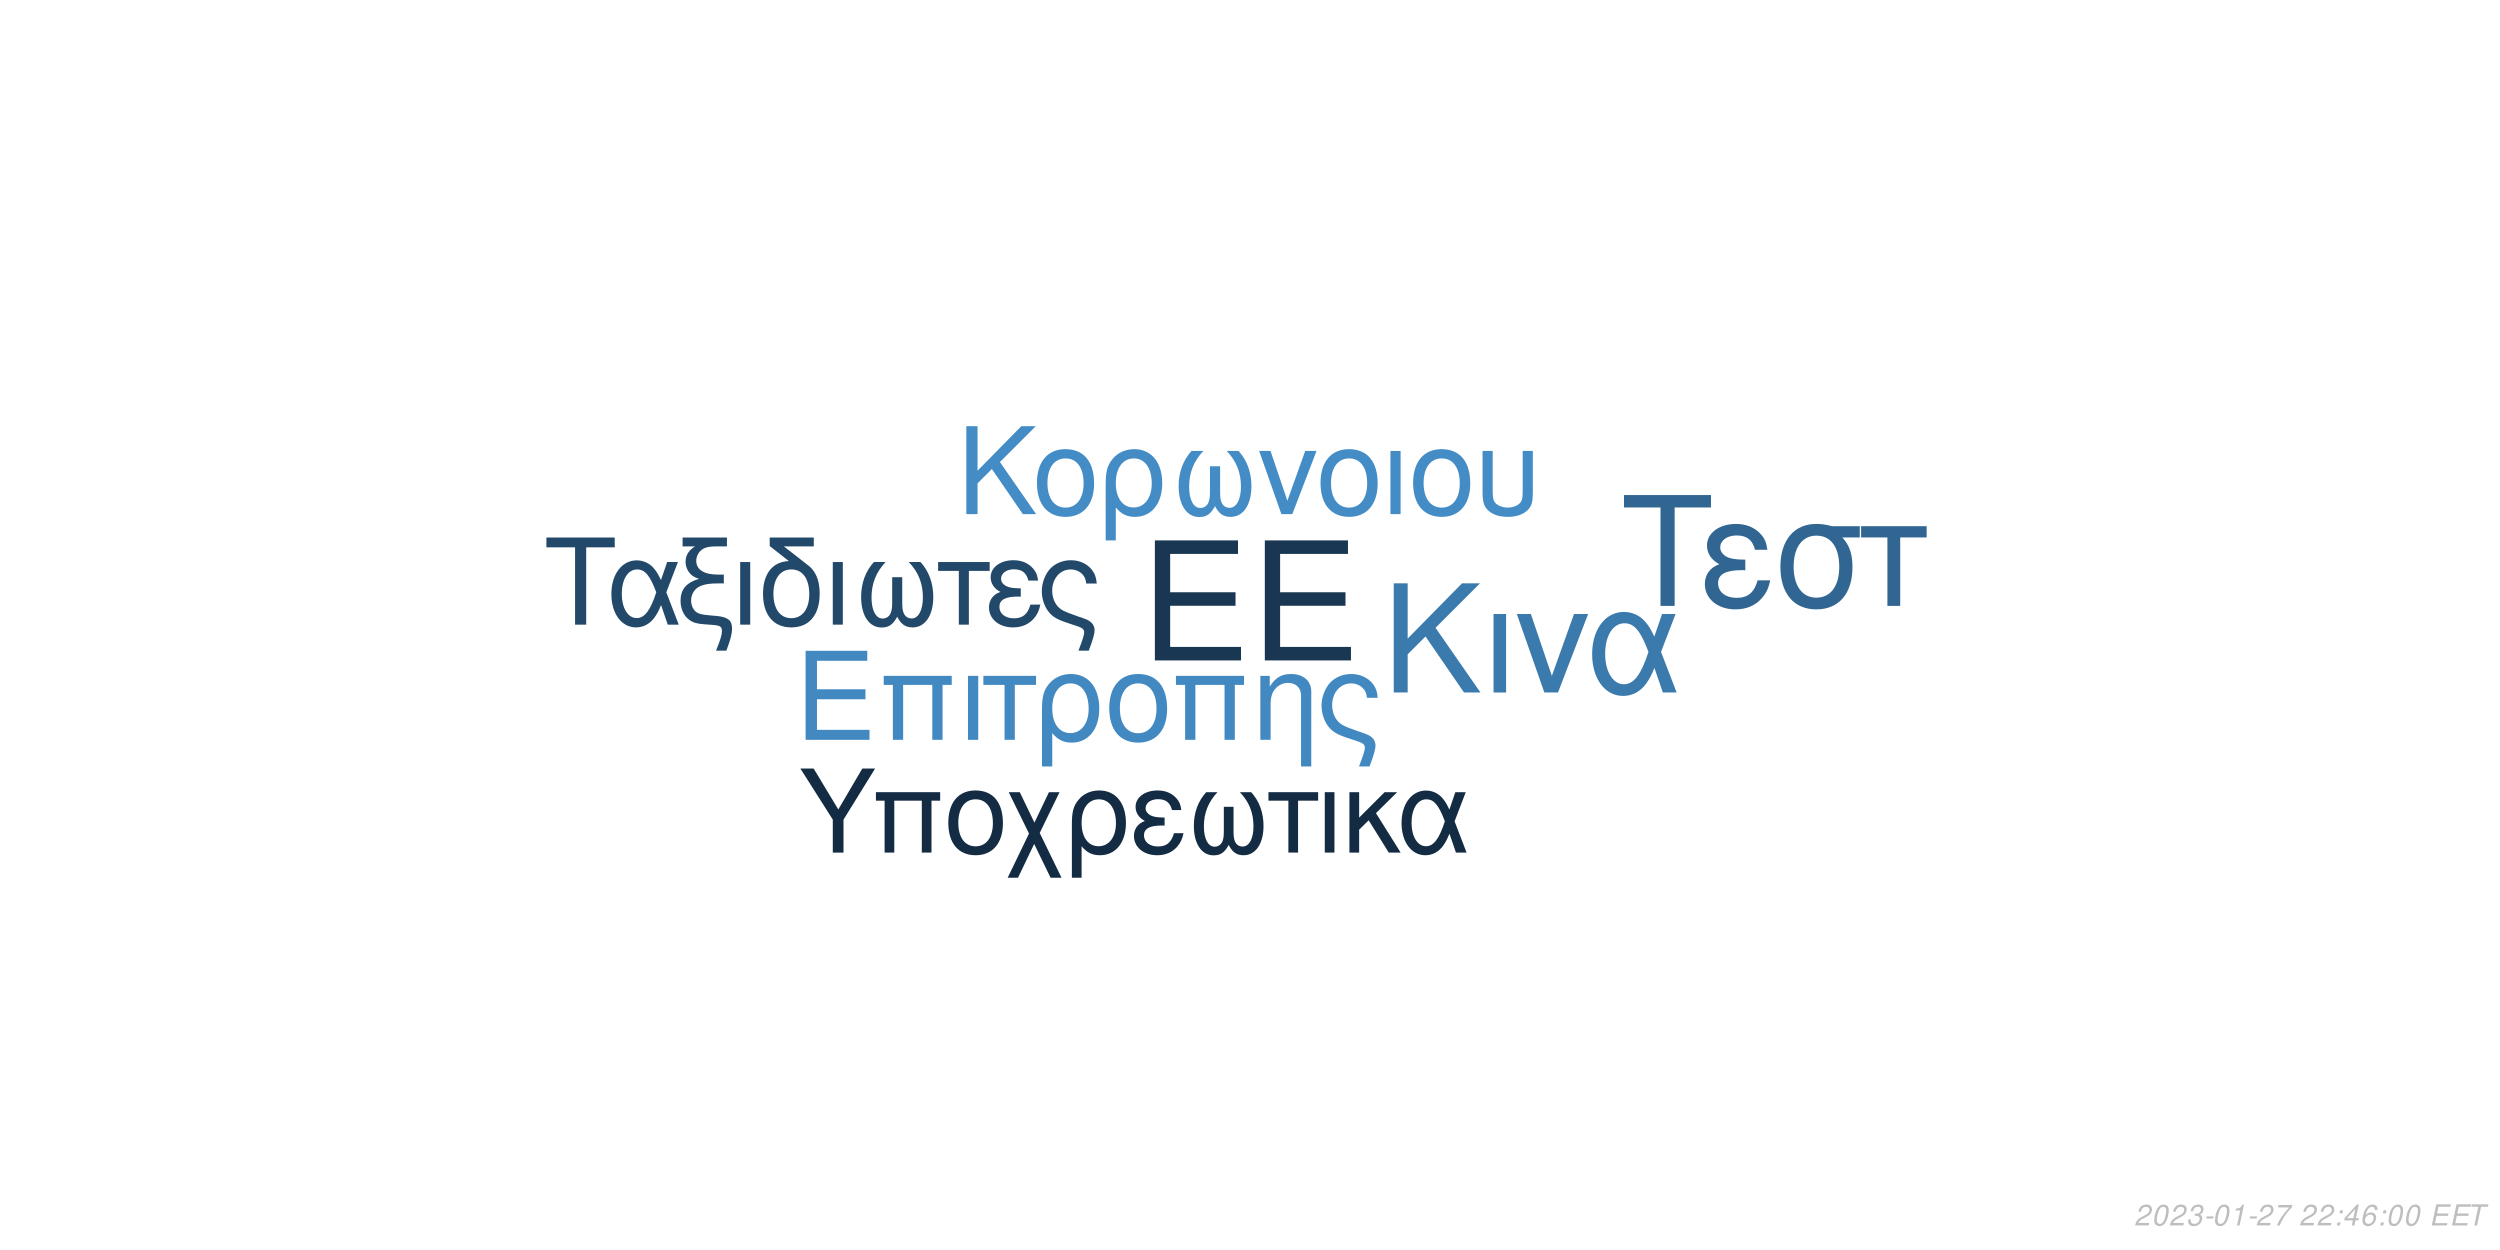
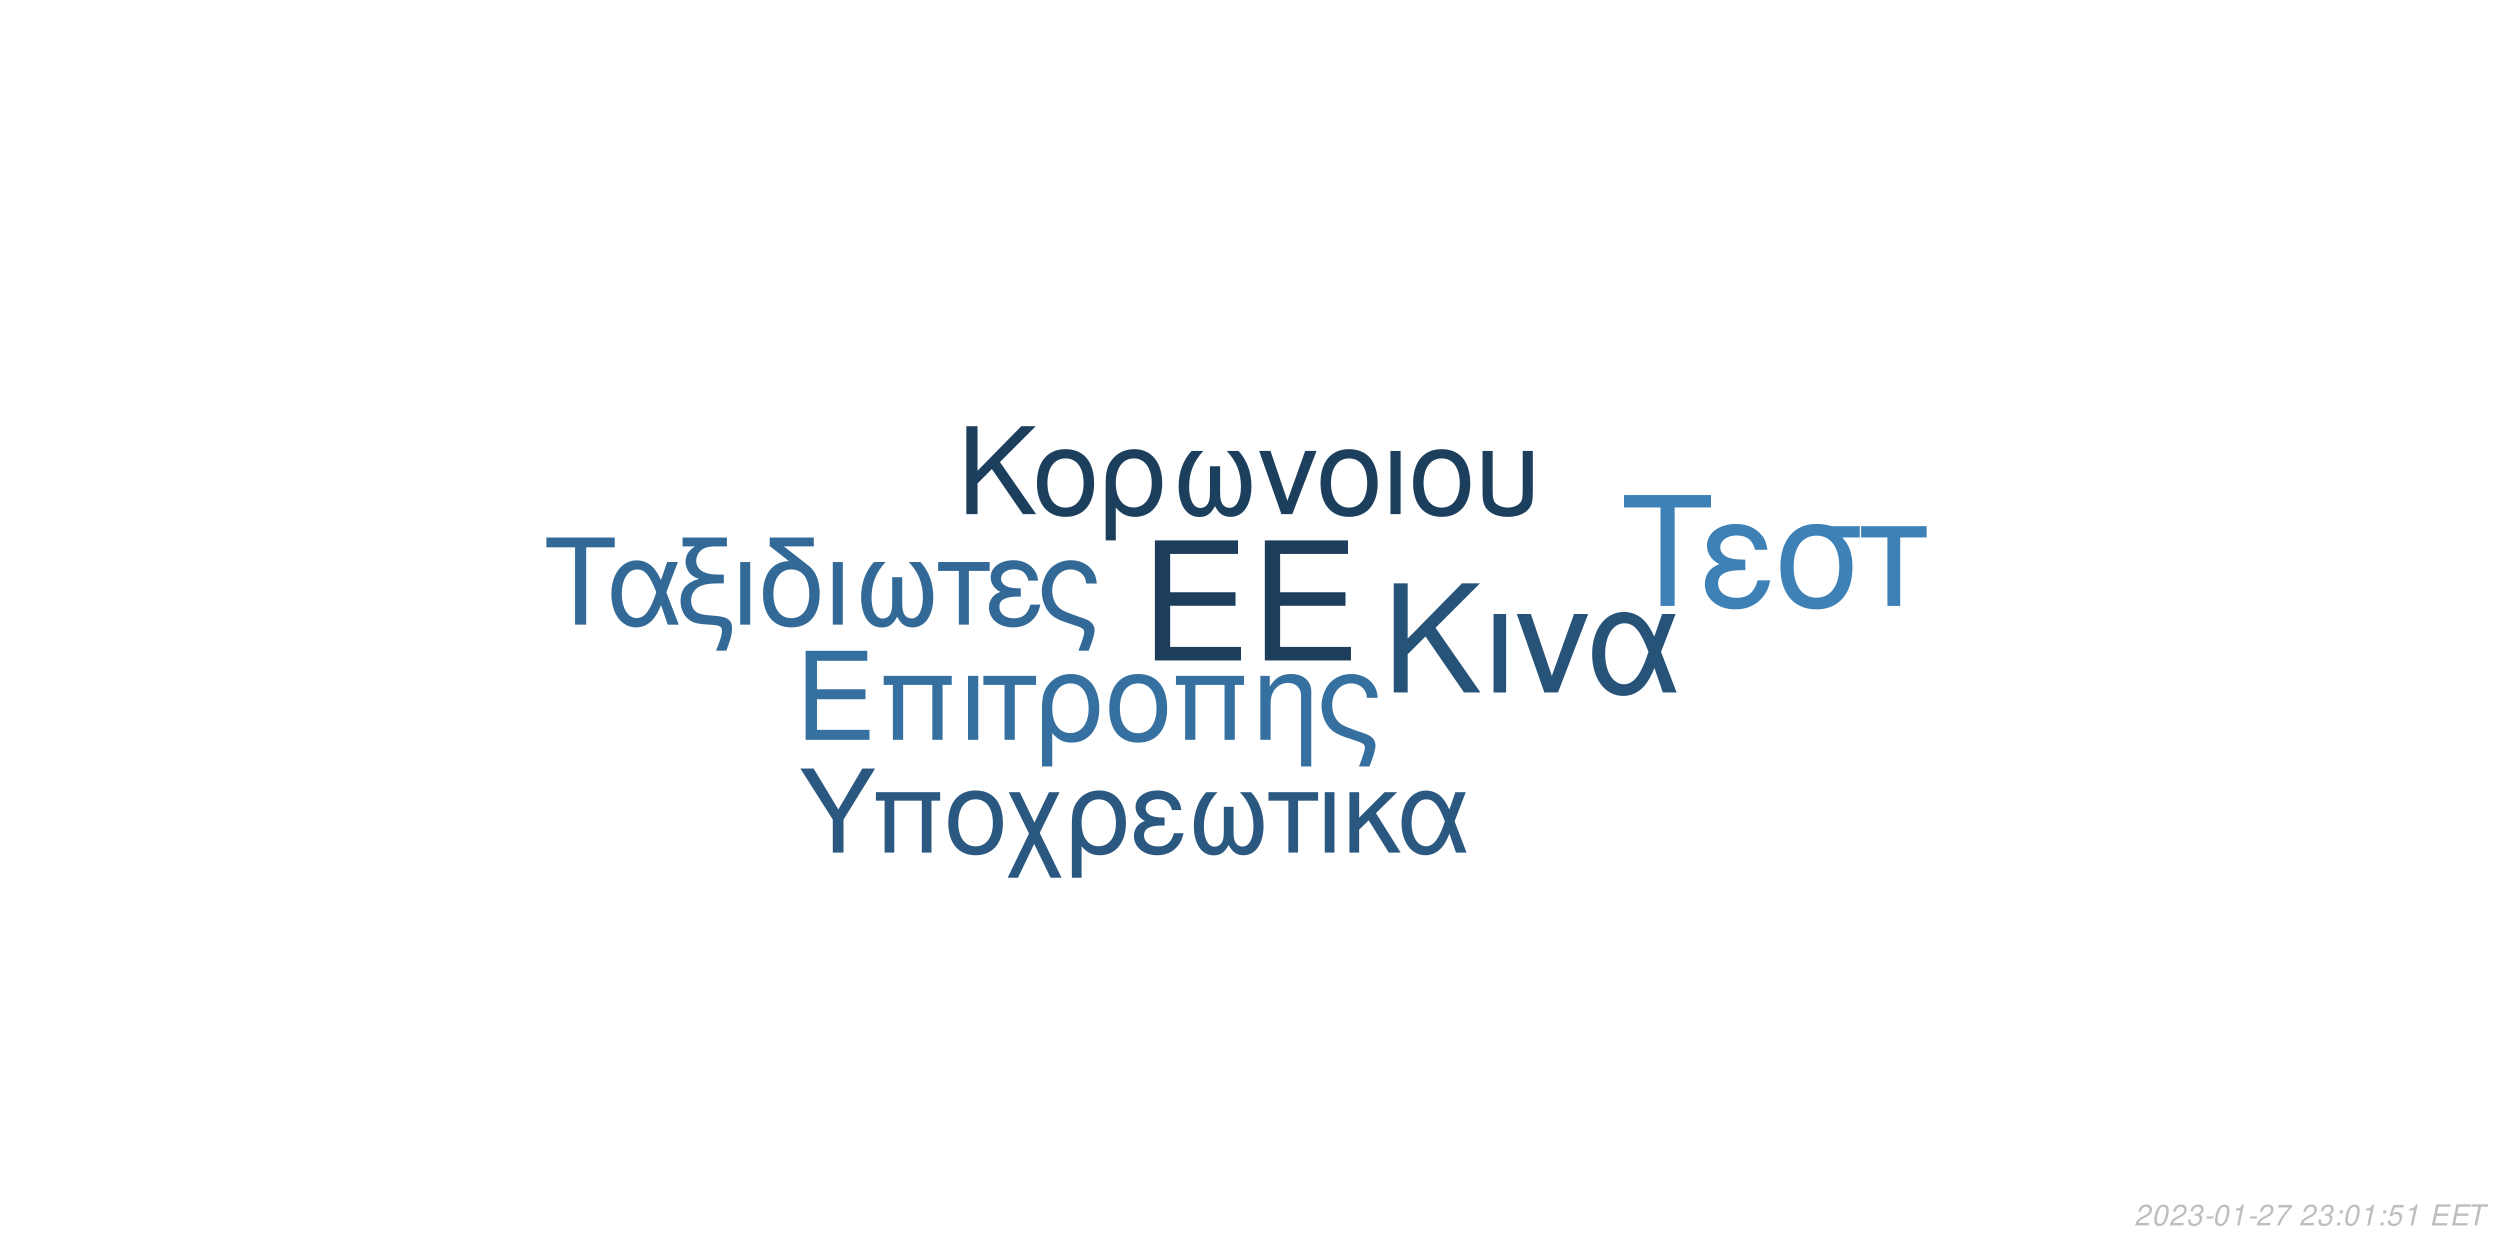
<svg xmlns="http://www.w3.org/2000/svg" xmlns:xlink="http://www.w3.org/1999/xlink" width="864pt" height="432pt" viewBox="0 0 864 432" version="1.1">
  <defs>
    <g>
      <symbol overflow="visible" id="glyph0-0">
        <path style="stroke:none;" d="" />
      </symbol>
      <symbol overflow="visible" id="glyph0-1">
        <path style="stroke:none;" d="M 10.406 -18.891 L 33 -18.891 L 33 -23.562 L 10.406 -23.562 L 10.406 -36.812 L 33.859 -36.812 L 33.859 -41.484 L 5.125 -41.484 L 5.125 0 L 34.891 0 L 34.891 -4.672 L 10.406 -4.672 Z M 10.406 -18.891 " />
      </symbol>
      <symbol overflow="visible" id="glyph1-0">
        <path style="stroke:none;" d="" />
      </symbol>
      <symbol overflow="visible" id="glyph1-1">
        <path style="stroke:none;" d="M 7.719 -14.016 L 24.484 -14.016 L 24.484 -17.469 L 7.719 -17.469 L 7.719 -27.312 L 25.109 -27.312 L 25.109 -30.766 L 3.797 -30.766 L 3.797 0 L 25.875 0 L 25.875 -3.453 L 7.719 -3.453 Z M 7.719 -14.016 " />
      </symbol>
      <symbol overflow="visible" id="glyph1-2">
        <path style="stroke:none;" d="M 26.297 -22.109 L 2.781 -22.109 L 2.781 -18.984 L 5.953 -18.984 L 5.953 0 L 9.5 0 L 9.5 -18.984 L 19.578 -18.984 L 19.578 0 L 23.125 0 L 23.125 -18.984 L 26.297 -18.984 Z M 26.297 -22.109 " />
      </symbol>
      <symbol overflow="visible" id="glyph1-3">
        <path style="stroke:none;" d="M 2.906 0 L 6.453 0 L 6.453 -22.109 L 2.906 -22.109 Z M 2.906 0 " />
      </symbol>
      <symbol overflow="visible" id="glyph1-4">
        <path style="stroke:none;" d="M 6.547 0 L 10.094 0 L 10.094 -18.984 L 17.438 -18.984 L 17.438 -22.109 L -0.766 -22.109 L -0.766 -18.984 L 6.547 -18.984 Z M 6.547 0 " />
      </symbol>
      <symbol overflow="visible" id="glyph1-5">
        <path style="stroke:none;" d="M 2.484 9.203 L 6.031 9.203 L 6.031 -2.328 C 7.891 -0.047 9.922 0.969 12.75 0.969 C 18.531 0.969 22.281 -3.672 22.281 -10.797 C 22.281 -18.141 18.484 -22.75 12.484 -22.75 C 9.375 -22.75 6.625 -21.484 4.812 -19.203 C 3.031 -17.016 2.484 -14.891 2.484 -10.25 Z M 12.359 -19.5 C 16.203 -19.5 18.609 -16.125 18.609 -10.719 C 18.609 -5.656 16.078 -2.328 12.281 -2.328 C 8.438 -2.328 6.031 -5.609 6.031 -10.891 C 6.031 -16.156 8.484 -19.5 12.359 -19.5 Z M 12.359 -19.5 " />
      </symbol>
      <symbol overflow="visible" id="glyph1-6">
        <path style="stroke:none;" d="M 11.688 -22.75 C 5.438 -22.75 1.734 -18.312 1.734 -10.891 C 1.734 -3.422 5.438 0.969 11.734 0.969 C 17.984 0.969 21.734 -3.453 21.734 -10.719 C 21.734 -18.406 18.109 -22.75 11.688 -22.75 Z M 11.734 -19.5 C 15.703 -19.5 18.062 -16.25 18.062 -10.766 C 18.062 -5.531 15.609 -2.281 11.734 -2.281 C 7.812 -2.281 5.406 -5.531 5.406 -10.891 C 5.406 -16.25 7.812 -19.5 11.734 -19.5 Z M 11.734 -19.5 " />
      </symbol>
      <symbol overflow="visible" id="glyph1-7">
        <path style="stroke:none;" d="M 2.953 -22.109 L 2.953 0 L 6.5 0 L 6.5 -12.203 C 6.5 -14.859 7.047 -16.5 8.312 -17.859 C 9.453 -19.031 10.938 -19.672 12.484 -19.672 C 15.234 -19.672 17.016 -17.984 17.016 -15.312 L 17.016 9.203 L 20.547 9.203 L 20.547 -16.719 C 20.547 -20.391 17.812 -22.75 13.547 -22.75 C 10.25 -22.75 8.141 -21.484 6.203 -18.406 L 6.203 -22.109 Z M 2.953 -22.109 " />
      </symbol>
      <symbol overflow="visible" id="glyph1-8">
        <path style="stroke:none;" d="M 17.688 9.203 C 19.203 5.188 19.75 3.203 19.75 1.938 C 19.75 0.922 19.328 -0.047 18.656 -0.672 C 17.641 -1.609 17.469 -1.688 13.891 -2.906 L 11.984 -3.594 C 9.156 -4.594 8.062 -5.156 7.125 -6.031 C 5.656 -7.391 4.766 -9.672 4.766 -11.984 C 4.766 -16.297 7.547 -19.5 11.312 -19.5 C 13.125 -19.5 14.812 -18.703 15.781 -17.391 C 16.375 -16.625 16.625 -15.906 16.797 -14.516 L 20.516 -14.516 C 20.297 -16.844 19.828 -18.062 18.703 -19.5 C 17.016 -21.562 14.344 -22.75 11.359 -22.75 C 8.562 -22.75 6 -21.688 4.172 -19.875 C 2.328 -17.938 1.094 -14.766 1.094 -11.812 C 1.094 -8.953 2.188 -5.906 3.922 -4.047 C 5.156 -2.703 6.672 -1.812 9.25 -0.922 L 14.016 0.672 C 15.484 1.188 16.078 1.766 16.078 2.703 C 16.078 3.594 15.578 5.188 14.047 9.203 Z M 17.688 9.203 " />
      </symbol>
      <symbol overflow="visible" id="glyph2-0">
        <path style="stroke:none;" d="" />
      </symbol>
      <symbol overflow="visible" id="glyph2-1">
        <path style="stroke:none;" d="M 8.906 -13.203 L 15.062 -19.359 L 28.375 0 L 34.062 0 L 18.531 -22.359 L 33.906 -37.734 L 27.688 -37.734 L 8.906 -18.641 L 8.906 -37.734 L 4.094 -37.734 L 4.094 0 L 8.906 0 Z M 8.906 -13.203 " />
      </symbol>
      <symbol overflow="visible" id="glyph2-2">
        <path style="stroke:none;" d="M 3.578 0 L 7.922 0 L 7.922 -27.125 L 3.578 -27.125 Z M 3.578 0 " />
      </symbol>
      <symbol overflow="visible" id="glyph2-3">
        <path style="stroke:none;" d="M 14.859 0 L 25.266 -27.125 L 20.391 -27.125 L 12.734 -5.75 L 5.484 -27.125 L 0.625 -27.125 L 10.141 0 Z M 14.859 0 " />
      </symbol>
      <symbol overflow="visible" id="glyph2-4">
        <path style="stroke:none;" d="M 30.484 -27.125 L 25.828 -27.125 L 23.141 -19.312 C 21.953 -21.844 21.281 -22.984 20.078 -24.375 C 18.219 -26.609 15.484 -27.844 12.625 -27.844 C 6.219 -27.844 1.656 -21.797 1.656 -13.297 C 1.656 -4.766 6.062 1.188 12.375 1.188 C 15.531 1.188 18.422 -0.359 20.391 -3.156 C 21.484 -4.703 22.109 -5.906 23.188 -8.484 L 26.094 0 L 30.859 0 L 25.469 -14.031 Z M 21.125 -14.031 C 18.578 -6.156 16.047 -2.844 12.625 -2.844 C 8.859 -2.844 6.156 -7.203 6.156 -13.297 C 6.156 -19.672 8.859 -23.922 12.844 -23.922 C 16.203 -23.922 18.375 -21.328 21.125 -14.031 Z M 21.125 -14.031 " />
      </symbol>
      <symbol overflow="visible" id="glyph3-0">
        <path style="stroke:none;" d="" />
      </symbol>
      <symbol overflow="visible" id="glyph3-1">
        <path style="stroke:none;" d="M 7.172 -10.625 L 12.125 -15.578 L 22.828 0 L 27.406 0 L 14.906 -18 L 27.281 -30.375 L 22.281 -30.375 L 7.172 -15 L 7.172 -30.375 L 3.297 -30.375 L 3.297 0 L 7.172 0 Z M 7.172 -10.625 " />
      </symbol>
      <symbol overflow="visible" id="glyph3-2">
        <path style="stroke:none;" d="M 11.531 -22.453 C 5.375 -22.453 1.703 -18.078 1.703 -10.75 C 1.703 -3.375 5.375 0.953 11.578 0.953 C 17.75 0.953 21.453 -3.422 21.453 -10.578 C 21.453 -18.156 17.875 -22.453 11.531 -22.453 Z M 11.578 -19.25 C 15.5 -19.25 17.828 -16.031 17.828 -10.625 C 17.828 -5.453 15.406 -2.25 11.578 -2.25 C 7.703 -2.25 5.328 -5.453 5.328 -10.75 C 5.328 -16.031 7.703 -19.25 11.578 -19.25 Z M 11.578 -19.25 " />
      </symbol>
      <symbol overflow="visible" id="glyph3-3">
        <path style="stroke:none;" d="M 2.453 9.078 L 5.953 9.078 L 5.953 -2.297 C 7.797 -0.047 9.797 0.953 12.578 0.953 C 18.281 0.953 22 -3.625 22 -10.656 C 22 -17.906 18.25 -22.453 12.328 -22.453 C 9.25 -22.453 6.547 -21.203 4.75 -18.953 C 3 -16.781 2.453 -14.703 2.453 -10.125 Z M 12.203 -19.25 C 16 -19.25 18.375 -15.906 18.375 -10.578 C 18.375 -5.578 15.875 -2.297 12.125 -2.297 C 8.328 -2.297 5.953 -5.547 5.953 -10.75 C 5.953 -15.953 8.375 -19.25 12.203 -19.25 Z M 12.203 -19.25 " />
      </symbol>
      <symbol overflow="visible" id="glyph3-4">
        <path style="stroke:none;" d="M 14.5 -16.531 L 14.5 -8.203 C 14.5 -6.047 14.406 -5.25 14.078 -4.297 C 13.625 -2.922 12.5 -2.125 11.156 -2.125 C 8.797 -2.125 7.297 -4.953 7.297 -9.453 C 7.297 -14.328 8.875 -18.281 12.203 -21.828 L 8.125 -21.828 C 5.203 -18.625 3.672 -14.453 3.672 -9.672 C 3.672 -3.172 6.453 1 10.781 1 C 13.281 1 14.703 0.047 16.25 -2.75 C 17.578 -0.125 19.156 0.953 21.625 0.953 C 26 0.953 28.828 -3.203 28.828 -9.672 C 28.828 -14.453 27.281 -18.656 24.375 -21.828 L 20.281 -21.828 C 23.625 -18.328 25.203 -14.375 25.203 -9.5 C 25.203 -5.047 23.656 -2.172 21.281 -2.172 C 19.906 -2.172 18.875 -2.953 18.406 -4.297 C 18.078 -5.25 18 -6.078 18 -8.203 L 18 -16.531 Z M 14.5 -16.531 " />
      </symbol>
      <symbol overflow="visible" id="glyph3-5">
        <path style="stroke:none;" d="M 11.953 0 L 20.328 -21.828 L 16.406 -21.828 L 10.25 -4.625 L 4.422 -21.828 L 0.5 -21.828 L 8.172 0 Z M 11.953 0 " />
      </symbol>
      <symbol overflow="visible" id="glyph3-6">
        <path style="stroke:none;" d="M 2.875 0 L 6.375 0 L 6.375 -21.828 L 2.875 -21.828 Z M 2.875 0 " />
      </symbol>
      <symbol overflow="visible" id="glyph3-7">
        <path style="stroke:none;" d="M 2.703 -21.828 L 2.703 -7.703 C 2.703 -4.297 3.172 -2.75 4.5 -1.422 C 6 0.125 8.453 0.953 11.406 0.953 C 14.453 0.953 16.906 0.078 18.406 -1.5 C 19.703 -2.875 20.078 -4.328 20.078 -7.703 L 20.078 -21.828 L 16.578 -21.828 L 16.578 -7.703 C 16.578 -5.25 16.25 -4.203 15.125 -3.375 C 14.203 -2.672 12.828 -2.25 11.406 -2.25 C 10 -2.25 8.625 -2.672 7.672 -3.375 C 6.578 -4.172 6.203 -5.25 6.203 -7.703 L 6.203 -21.828 Z M 2.703 -21.828 " />
      </symbol>
      <symbol overflow="visible" id="glyph4-0">
        <path style="stroke:none;" d="" />
      </symbol>
      <symbol overflow="visible" id="glyph4-1">
        <path style="stroke:none;" d="M 14.625 -26.719 L 24.484 -26.719 L 24.484 -30.109 L 0.875 -30.109 L 0.875 -26.719 L 10.781 -26.719 L 10.781 0 L 14.625 0 Z M 14.625 -26.719 " />
      </symbol>
      <symbol overflow="visible" id="glyph4-2">
        <path style="stroke:none;" d="M 24.328 -21.641 L 20.609 -21.641 L 18.453 -15.406 C 17.516 -17.422 16.969 -18.328 16.016 -19.453 C 14.531 -21.234 12.344 -22.219 10.078 -22.219 C 4.953 -22.219 1.328 -17.391 1.328 -10.609 C 1.328 -3.797 4.828 0.953 9.875 0.953 C 12.391 0.953 14.703 -0.297 16.266 -2.516 C 17.141 -3.766 17.641 -4.703 18.5 -6.766 L 20.812 0 L 24.609 0 L 20.312 -11.188 Z M 16.844 -11.188 C 14.828 -4.922 12.797 -2.266 10.078 -2.266 C 7.062 -2.266 4.922 -5.734 4.922 -10.609 C 4.922 -15.688 7.062 -19.078 10.234 -19.078 C 12.922 -19.078 14.656 -17.016 16.844 -11.188 Z M 16.844 -11.188 " />
      </symbol>
      <symbol overflow="visible" id="glyph4-3">
        <path style="stroke:none;" d="M 1.938 -27.047 L 6.281 -27.047 C 4.094 -25.766 2.969 -24 2.969 -21.719 C 2.969 -20.078 3.672 -18.422 4.875 -17.297 C 5.656 -16.594 6.281 -16.266 7.641 -15.859 C 3.219 -14.531 1.234 -12.188 1.234 -8.219 C 1.234 -5.453 2.359 -3.016 4.25 -1.656 C 5.531 -0.703 6.938 -0.297 9.453 -0.125 L 11.859 0.047 C 14.906 0.25 15.531 0.625 15.531 2.188 C 15.531 3.516 15.078 5.078 13.5 9 L 17.062 9 C 18.547 5.031 19.031 3.219 19.031 1.359 C 19.031 -1.484 17.641 -2.641 13.594 -3.016 L 11.234 -3.219 C 8.594 -3.469 7.719 -3.672 6.812 -4.25 C 5.656 -5 4.875 -6.656 4.875 -8.344 C 4.875 -10.578 6.156 -12.547 8.172 -13.375 C 9.703 -14 11.391 -14.25 14.078 -14.25 L 16.188 -14.25 L 16.188 -17.297 L 14.203 -17.297 C 9.328 -17.297 6.656 -19 6.656 -22.094 C 6.656 -23.703 7.594 -25.359 9 -26.188 C 10.078 -26.797 11.391 -27.047 13.594 -27.047 L 17.266 -27.047 L 17.266 -30.109 L 1.938 -30.109 Z M 1.938 -27.047 " />
      </symbol>
      <symbol overflow="visible" id="glyph4-4">
        <path style="stroke:none;" d="M 2.844 0 L 6.312 0 L 6.312 -21.641 L 2.844 -21.641 Z M 2.844 0 " />
      </symbol>
      <symbol overflow="visible" id="glyph4-5">
        <path style="stroke:none;" d="M 10.656 -21.969 C 5.031 -21.766 1.734 -17.594 1.734 -10.656 C 1.734 -3.344 5.375 0.953 11.516 0.953 C 17.672 0.953 21.312 -3.344 21.312 -10.656 C 21.312 -14.203 20.531 -16.938 18.875 -19 C 18.172 -19.859 17.922 -20.078 15.031 -22.297 L 8.922 -27.047 L 19.281 -27.047 L 19.281 -30.109 L 4.047 -30.109 L 4.047 -27.172 Z M 11.516 -19.078 C 15.406 -19.078 17.719 -15.906 17.719 -10.531 C 17.719 -5.406 15.328 -2.234 11.516 -2.234 C 7.688 -2.234 5.328 -5.406 5.328 -10.656 C 5.328 -15.906 7.688 -19.078 11.516 -19.078 Z M 11.516 -19.078 " />
      </symbol>
      <symbol overflow="visible" id="glyph4-6">
        <path style="stroke:none;" d="M 14.375 -16.391 L 14.375 -8.141 C 14.375 -5.984 14.281 -5.203 13.953 -4.25 C 13.5 -2.891 12.391 -2.109 11.062 -2.109 C 8.719 -2.109 7.234 -4.922 7.234 -9.375 C 7.234 -14.203 8.797 -18.125 12.094 -21.641 L 8.047 -21.641 C 5.156 -18.453 3.641 -14.328 3.641 -9.578 C 3.641 -3.141 6.406 0.984 10.703 0.984 C 13.172 0.984 14.578 0.047 16.109 -2.719 C 17.422 -0.125 19 0.953 21.438 0.953 C 25.766 0.953 28.578 -3.188 28.578 -9.578 C 28.578 -14.328 27.047 -18.5 24.156 -21.641 L 20.109 -21.641 C 23.422 -18.172 24.984 -14.25 24.984 -9.422 C 24.984 -5 23.453 -2.141 21.109 -2.141 C 19.734 -2.141 18.703 -2.938 18.25 -4.25 C 17.922 -5.203 17.844 -6.031 17.844 -8.141 L 17.844 -16.391 Z M 14.375 -16.391 " />
      </symbol>
      <symbol overflow="visible" id="glyph4-7">
        <path style="stroke:none;" d="M 6.406 0 L 9.875 0 L 9.875 -18.578 L 17.062 -18.578 L 17.062 -21.641 L -0.75 -21.641 L -0.75 -18.578 L 6.406 -18.578 Z M 6.406 0 " />
      </symbol>
      <symbol overflow="visible" id="glyph4-8">
        <path style="stroke:none;" d="M 11.812 -12.547 C 9.203 -12.547 7.766 -12.797 6.734 -13.344 C 5.609 -13.953 5 -14.859 5 -15.859 C 5 -17.75 6.859 -19.125 9.453 -19.125 C 12.219 -19.125 13.75 -17.922 14.453 -15.234 L 17.797 -15.234 C 17.516 -17.266 17.094 -18.25 16.062 -19.406 C 14.453 -21.266 12.094 -22.266 9.297 -22.266 C 4.703 -22.266 1.406 -19.781 1.406 -16.391 C 1.406 -14.281 2.562 -12.469 4.75 -11.312 C 2.266 -10.453 0.828 -8.5 0.828 -5.953 C 0.828 -1.938 4.297 0.953 9.125 0.953 C 12.141 0.953 14.531 -0.078 16.359 -2.141 C 17.516 -3.516 18.094 -4.703 18.578 -6.938 L 15.156 -6.938 C 14.203 -3.594 12.516 -2.188 9.422 -2.188 C 6.438 -2.188 4.422 -3.797 4.422 -6.156 C 4.422 -8.594 6.438 -9.703 10.938 -9.703 C 11.062 -9.703 11.438 -9.703 11.812 -9.656 Z M 11.812 -12.547 " />
      </symbol>
      <symbol overflow="visible" id="glyph4-9">
        <path style="stroke:none;" d="M 17.297 9 C 18.797 5.078 19.328 3.141 19.328 1.906 C 19.328 0.906 18.906 -0.047 18.25 -0.656 C 17.266 -1.562 17.094 -1.656 13.594 -2.844 L 11.734 -3.516 C 8.969 -4.5 7.891 -5.031 6.984 -5.906 C 5.531 -7.234 4.672 -9.453 4.672 -11.734 C 4.672 -15.938 7.391 -19.078 11.062 -19.078 C 12.844 -19.078 14.5 -18.297 15.438 -17.016 C 16.016 -16.266 16.266 -15.562 16.438 -14.203 L 20.078 -14.203 C 19.859 -16.484 19.406 -17.672 18.297 -19.078 C 16.641 -21.109 14.047 -22.266 11.109 -22.266 C 8.391 -22.266 5.859 -21.234 4.094 -19.453 C 2.266 -17.547 1.078 -14.453 1.078 -11.562 C 1.078 -8.75 2.141 -5.781 3.844 -3.969 C 5.031 -2.641 6.531 -1.781 9.047 -0.906 L 13.703 0.656 C 15.156 1.156 15.734 1.734 15.734 2.641 C 15.734 3.516 15.234 5.078 13.75 9 Z M 17.297 9 " />
      </symbol>
      <symbol overflow="visible" id="glyph5-0">
        <path style="stroke:none;" d="" />
      </symbol>
      <symbol overflow="visible" id="glyph5-1">
        <path style="stroke:none;" d="M 18.609 -34.016 L 31.172 -34.016 L 31.172 -38.312 L 1.109 -38.312 L 1.109 -34.016 L 13.719 -34.016 L 13.719 0 L 18.609 0 Z M 18.609 -34.016 " />
      </symbol>
      <symbol overflow="visible" id="glyph5-2">
        <path style="stroke:none;" d="M 15.031 -15.984 C 11.719 -15.984 9.875 -16.297 8.562 -16.984 C 7.156 -17.766 6.359 -18.922 6.359 -20.188 C 6.359 -22.609 8.719 -24.344 12.031 -24.344 C 15.562 -24.344 17.5 -22.812 18.391 -19.391 L 22.656 -19.391 C 22.281 -21.969 21.766 -23.234 20.453 -24.703 C 18.391 -27.062 15.406 -28.328 11.828 -28.328 C 5.984 -28.328 1.781 -25.172 1.781 -20.875 C 1.781 -18.188 3.266 -15.875 6.047 -14.406 C 2.891 -13.297 1.047 -10.828 1.047 -7.562 C 1.047 -2.469 5.469 1.203 11.609 1.203 C 15.453 1.203 18.5 -0.109 20.812 -2.734 C 22.281 -4.469 23.016 -5.984 23.656 -8.828 L 19.297 -8.828 C 18.078 -4.578 15.922 -2.781 11.984 -2.781 C 8.203 -2.781 5.625 -4.828 5.625 -7.828 C 5.625 -10.938 8.203 -12.359 13.922 -12.359 C 14.094 -12.359 14.562 -12.359 15.031 -12.297 Z M 15.031 -15.984 " />
      </symbol>
      <symbol overflow="visible" id="glyph5-3">
        <path style="stroke:none;" d="M 30.594 -27.547 L 21.031 -27.547 C 18.547 -28.172 17.344 -28.328 15.5 -28.328 C 7.891 -28.328 3.156 -22.656 3.156 -13.562 C 3.156 -4.25 7.781 1.203 15.609 1.203 C 23.391 1.203 28.062 -4.312 28.062 -13.344 C 28.062 -17.969 27.062 -20.922 24.547 -23.656 L 30.594 -23.656 Z M 15.609 -24.281 C 20.609 -24.281 23.5 -20.297 23.5 -13.453 C 23.5 -6.891 20.5 -2.844 15.609 -2.844 C 10.719 -2.844 7.734 -6.891 7.734 -13.562 C 7.734 -20.234 10.719 -24.281 15.609 -24.281 Z M 15.609 -24.281 " />
      </symbol>
      <symbol overflow="visible" id="glyph5-4">
        <path style="stroke:none;" d="M 8.141 0 L 12.562 0 L 12.562 -23.656 L 21.703 -23.656 L 21.703 -27.547 L -0.953 -27.547 L -0.953 -23.656 L 8.141 -23.656 Z M 8.141 0 " />
      </symbol>
      <symbol overflow="visible" id="glyph6-0">
        <path style="stroke:none;" d="" />
      </symbol>
      <symbol overflow="visible" id="glyph6-1">
        <path style="stroke:none;" d="M 15.422 -11.391 L 26.344 -29.047 L 21.922 -29.047 L 13.625 -14.906 L 5.094 -29.047 L 0.516 -29.047 L 11.719 -11.391 L 11.719 0 L 15.422 0 Z M 15.422 -11.391 " />
      </symbol>
      <symbol overflow="visible" id="glyph6-2">
        <path style="stroke:none;" d="M 24.828 -20.875 L 2.625 -20.875 L 2.625 -17.938 L 5.625 -17.938 L 5.625 0 L 8.969 0 L 8.969 -17.938 L 18.484 -17.938 L 18.484 0 L 21.828 0 L 21.828 -17.938 L 24.828 -17.938 Z M 24.828 -20.875 " />
      </symbol>
      <symbol overflow="visible" id="glyph6-3">
        <path style="stroke:none;" d="M 11.031 -21.469 C 5.141 -21.469 1.641 -17.297 1.641 -10.281 C 1.641 -3.234 5.141 0.922 11.078 0.922 C 16.969 0.922 20.516 -3.266 20.516 -10.125 C 20.516 -17.375 17.094 -21.469 11.031 -21.469 Z M 11.078 -18.406 C 14.828 -18.406 17.047 -15.344 17.047 -10.156 C 17.047 -5.219 14.75 -2.156 11.078 -2.156 C 7.375 -2.156 5.094 -5.219 5.094 -10.281 C 5.094 -15.344 7.375 -18.406 11.078 -18.406 Z M 11.078 -18.406 " />
      </symbol>
      <symbol overflow="visible" id="glyph6-4">
        <path style="stroke:none;" d="M 10.406 -10.359 L 5.344 -20.875 L 1.516 -20.875 L 8.531 -6.578 L 1.156 8.688 L 4.734 8.688 L 10.312 -2.984 L 15.984 8.688 L 19.766 8.688 L 12.234 -6.781 L 19.078 -20.875 L 15.422 -20.875 Z M 10.406 -10.359 " />
      </symbol>
      <symbol overflow="visible" id="glyph6-5">
        <path style="stroke:none;" d="M 2.344 8.688 L 5.703 8.688 L 5.703 -2.188 C 7.453 -0.047 9.359 0.922 12.031 0.922 C 17.484 0.922 21.031 -3.469 21.031 -10.203 C 21.031 -17.141 17.453 -21.469 11.797 -21.469 C 8.844 -21.469 6.25 -20.281 4.547 -18.125 C 2.875 -16.062 2.344 -14.062 2.344 -9.688 Z M 11.672 -18.406 C 15.297 -18.406 17.578 -15.219 17.578 -10.125 C 17.578 -5.344 15.188 -2.188 11.594 -2.188 C 7.969 -2.188 5.703 -5.297 5.703 -10.281 C 5.703 -15.266 8.016 -18.406 11.672 -18.406 Z M 11.672 -18.406 " />
      </symbol>
      <symbol overflow="visible" id="glyph6-6">
        <path style="stroke:none;" d="M 11.391 -12.109 C 8.891 -12.109 7.484 -12.359 6.5 -12.875 C 5.422 -13.469 4.828 -14.344 4.828 -15.297 C 4.828 -17.141 6.609 -18.453 9.125 -18.453 C 11.797 -18.453 13.266 -17.297 13.953 -14.703 L 17.172 -14.703 C 16.891 -16.656 16.5 -17.609 15.5 -18.734 C 13.953 -20.516 11.672 -21.469 8.969 -21.469 C 4.547 -21.469 1.359 -19.078 1.359 -15.812 C 1.359 -13.781 2.469 -12.031 4.578 -10.922 C 2.188 -10.078 0.797 -8.203 0.797 -5.734 C 0.797 -1.875 4.141 0.922 8.812 0.922 C 11.719 0.922 14.031 -0.078 15.781 -2.078 C 16.891 -3.391 17.453 -4.547 17.938 -6.688 L 14.625 -6.688 C 13.703 -3.469 12.078 -2.109 9.078 -2.109 C 6.219 -2.109 4.266 -3.672 4.266 -5.938 C 4.266 -8.281 6.219 -9.359 10.562 -9.359 C 10.672 -9.359 11.031 -9.359 11.391 -9.328 Z M 11.391 -12.109 " />
      </symbol>
      <symbol overflow="visible" id="glyph6-7">
        <path style="stroke:none;" d="M 13.859 -15.812 L 13.859 -7.844 C 13.859 -5.781 13.781 -5.016 13.469 -4.109 C 13.031 -2.797 11.953 -2.031 10.672 -2.031 C 8.406 -2.031 6.969 -4.734 6.969 -9.047 C 6.969 -13.703 8.484 -17.484 11.672 -20.875 L 7.766 -20.875 C 4.984 -17.812 3.5 -13.828 3.5 -9.25 C 3.5 -3.031 6.172 0.953 10.312 0.953 C 12.703 0.953 14.062 0.047 15.547 -2.625 C 16.812 -0.125 18.328 0.922 20.672 0.922 C 24.859 0.922 27.578 -3.062 27.578 -9.25 C 27.578 -13.828 26.094 -17.844 23.312 -20.875 L 19.406 -20.875 C 22.594 -17.531 24.109 -13.75 24.109 -9.078 C 24.109 -4.828 22.625 -2.078 20.359 -2.078 C 19.047 -2.078 18.047 -2.828 17.609 -4.109 C 17.297 -5.016 17.219 -5.812 17.219 -7.844 L 17.219 -15.812 Z M 13.859 -15.812 " />
      </symbol>
      <symbol overflow="visible" id="glyph6-8">
        <path style="stroke:none;" d="M 6.172 0 L 9.516 0 L 9.516 -17.938 L 16.453 -17.938 L 16.453 -20.875 L -0.719 -20.875 L -0.719 -17.938 L 6.172 -17.938 Z M 6.172 0 " />
      </symbol>
      <symbol overflow="visible" id="glyph6-9">
        <path style="stroke:none;" d="M 2.75 0 L 6.094 0 L 6.094 -20.875 L 2.75 -20.875 Z M 2.75 0 " />
      </symbol>
      <symbol overflow="visible" id="glyph6-10">
        <path style="stroke:none;" d="M 5.625 -12.078 L 5.625 -20.875 L 2.266 -20.875 L 2.266 0 L 5.625 0 L 5.625 -7.922 L 8.922 -11.156 L 15.859 0 L 19.969 0 L 11.438 -13.625 L 18.766 -20.875 L 14.422 -20.875 Z M 5.625 -12.078 " />
      </symbol>
      <symbol overflow="visible" id="glyph6-11">
        <path style="stroke:none;" d="M 23.469 -20.875 L 19.875 -20.875 L 17.812 -14.859 C 16.891 -16.812 16.375 -17.688 15.453 -18.766 C 14.031 -20.484 11.906 -21.438 9.719 -21.438 C 4.781 -21.438 1.281 -16.781 1.281 -10.234 C 1.281 -3.672 4.656 0.922 9.516 0.922 C 11.953 0.922 14.188 -0.281 15.703 -2.438 C 16.531 -3.625 17.016 -4.547 17.844 -6.531 L 20.078 0 L 23.75 0 L 19.609 -10.797 Z M 16.25 -10.797 C 14.297 -4.734 12.359 -2.188 9.719 -2.188 C 6.812 -2.188 4.734 -5.531 4.734 -10.234 C 4.734 -15.141 6.812 -18.406 9.875 -18.406 C 12.469 -18.406 14.141 -16.422 16.25 -10.797 Z M 16.25 -10.797 " />
      </symbol>
      <symbol overflow="visible" id="glyph7-0">
        <path style="stroke:none;" d="" />
      </symbol>
      <symbol overflow="visible" id="glyph7-1">
        <path style="stroke:none;" d="M 5.234 -0.875 L 1.469 -0.875 C 1.625 -1.359 2.188 -1.875 3.109 -2.344 L 4.234 -2.938 C 5.125 -3.406 5.656 -3.875 5.969 -4.484 C 6.125 -4.797 6.219 -5.156 6.219 -5.484 C 6.219 -6.266 5.781 -6.906 5.109 -7.125 C 4.859 -7.188 4.594 -7.234 4.312 -7.234 C 2.766 -7.234 1.891 -6.453 1.484 -4.734 L 2.375 -4.734 C 2.484 -5.188 2.609 -5.484 2.797 -5.75 C 3.094 -6.203 3.609 -6.453 4.188 -6.453 C 4.891 -6.453 5.344 -6.031 5.344 -5.375 C 5.344 -4.703 4.859 -4.094 4.016 -3.656 L 2.984 -3.125 C 2.125 -2.688 1.453 -2.188 1.062 -1.703 C 0.766 -1.312 0.656 -1.047 0.344 -0.016 L 5.047 -0.016 Z M 5.234 -0.875 " />
      </symbol>
      <symbol overflow="visible" id="glyph7-2">
        <path style="stroke:none;" d="M 4.203 -7.234 C 3.375 -7.234 2.688 -6.812 2.125 -5.984 C 1.484 -5.047 0.984 -3.188 0.984 -1.734 C 0.984 -1.109 1.172 -0.562 1.484 -0.266 C 1.797 0.047 2.281 0.234 2.766 0.234 C 3.625 0.234 4.281 -0.156 4.859 -1.016 C 5.516 -1.953 6 -3.797 6 -5.266 C 6 -6.172 5.688 -6.766 5.047 -7.062 C 4.781 -7.188 4.516 -7.234 4.203 -7.234 Z M 4.094 -6.453 C 4.547 -6.453 4.875 -6.234 5.016 -5.797 C 5.094 -5.594 5.125 -5.406 5.125 -5.156 C 5.125 -4.375 4.906 -3.203 4.562 -2.234 C 4.312 -1.484 3.938 -0.953 3.5 -0.688 C 3.312 -0.594 3.125 -0.547 2.875 -0.547 C 2.438 -0.547 2.109 -0.781 1.969 -1.203 C 1.906 -1.406 1.875 -1.594 1.875 -1.828 C 1.875 -2.656 2.078 -3.75 2.422 -4.766 C 2.688 -5.547 3.031 -6.047 3.484 -6.312 C 3.656 -6.406 3.859 -6.453 4.094 -6.453 Z M 4.094 -6.453 " />
      </symbol>
      <symbol overflow="visible" id="glyph7-3">
        <path style="stroke:none;" d="M 2.922 -3.312 C 3.125 -3.344 3.234 -3.344 3.375 -3.344 C 4.125 -3.344 4.594 -3.062 4.672 -2.547 C 4.688 -2.516 4.688 -2.453 4.688 -2.406 C 4.688 -1.312 3.906 -0.547 2.781 -0.547 C 2.109 -0.547 1.688 -0.875 1.609 -1.438 C 1.594 -1.484 1.594 -1.516 1.594 -1.562 C 1.594 -1.719 1.609 -1.844 1.656 -2.094 L 0.766 -2.094 C 0.734 -1.797 0.719 -1.641 0.719 -1.469 C 0.719 -0.375 1.406 0.234 2.641 0.234 C 3.547 0.234 4.297 -0.078 4.812 -0.656 C 5.266 -1.156 5.562 -1.875 5.562 -2.547 C 5.562 -3.125 5.344 -3.453 4.797 -3.734 C 5.641 -4.234 6.016 -4.844 6.016 -5.734 C 6.016 -6.406 5.625 -6.922 4.984 -7.125 C 4.734 -7.188 4.484 -7.234 4.203 -7.234 C 3.375 -7.234 2.672 -6.938 2.188 -6.375 C 1.891 -6.031 1.703 -5.641 1.516 -4.906 L 2.391 -4.906 C 2.594 -5.766 2.906 -6.188 3.516 -6.375 C 3.688 -6.438 3.875 -6.453 4.078 -6.453 C 4.734 -6.453 5.141 -6.125 5.141 -5.578 C 5.141 -5.188 5.016 -4.797 4.797 -4.547 C 4.516 -4.234 4 -4.062 3.266 -4.062 L 3.078 -4.062 Z M 2.922 -3.312 " />
      </symbol>
      <symbol overflow="visible" id="glyph7-4">
        <path style="stroke:none;" d="M 3.516 -3.125 L 1.125 -3.125 L 0.969 -2.406 L 3.359 -2.406 Z M 3.516 -3.125 " />
      </symbol>
      <symbol overflow="visible" id="glyph7-5">
        <path style="stroke:none;" d="M 3.703 -5.188 L 2.594 0 L 3.469 0 L 5.016 -7.234 L 4.438 -7.234 C 3.906 -6.156 3.688 -6.016 2.234 -5.812 L 2.109 -5.188 Z M 3.703 -5.188 " />
      </symbol>
      <symbol overflow="visible" id="glyph7-6">
        <path style="stroke:none;" d="M 6.703 -7.094 L 1.953 -7.094 L 1.766 -6.219 L 5.594 -6.219 C 4.453 -4.953 3.625 -3.906 2.938 -2.875 C 2.297 -1.938 2.016 -1.453 1.375 0 L 2.344 0 C 2.75 -1.078 3.344 -2.172 4.234 -3.484 C 4.984 -4.594 5.547 -5.266 6.547 -6.281 Z M 6.703 -7.094 " />
      </symbol>
      <symbol overflow="visible" id="glyph7-7">
        <path style="stroke:none;" d="" />
      </symbol>
      <symbol overflow="visible" id="glyph7-8">
        <path style="stroke:none;" d="M 2.359 -1.031 L 1.312 -1.031 L 1.094 0 L 2.141 0 Z M 3.266 -5.234 L 2.219 -5.234 L 2 -4.203 L 3.047 -4.203 Z M 3.266 -5.234 " />
      </symbol>
      <symbol overflow="visible" id="glyph7-9">
-         <path style="stroke:none;" d="M 3.625 -1.75 L 3.266 0 L 4.141 0 L 4.516 -1.75 L 5.562 -1.75 L 5.734 -2.531 L 4.688 -2.531 L 5.688 -7.234 L 5.016 -7.234 L 0.844 -2.672 L 0.641 -1.75 Z M 3.797 -2.531 L 1.594 -2.531 L 4.469 -5.703 Z M 3.797 -2.531 " />
+         <path style="stroke:none;" d="M 6.297 -7.094 L 2.594 -7.094 L 1.234 -3.234 L 2.047 -3.234 C 2.656 -3.766 2.938 -3.906 3.531 -3.906 C 3.984 -3.906 4.375 -3.734 4.562 -3.469 C 4.703 -3.266 4.797 -2.984 4.797 -2.688 C 4.797 -1.438 3.969 -0.547 2.828 -0.547 C 2.031 -0.547 1.609 -0.938 1.578 -1.734 L 0.703 -1.734 L 0.703 -1.516 C 0.703 -1.141 0.766 -0.844 0.891 -0.625 C 1.094 -0.266 1.484 0.016 1.969 0.141 C 2.203 0.203 2.453 0.234 2.703 0.234 C 3.656 0.234 4.391 -0.156 4.984 -0.922 C 5.422 -1.5 5.672 -2.234 5.672 -2.953 C 5.672 -3.688 5.297 -4.266 4.688 -4.516 C 4.406 -4.625 4.125 -4.672 3.812 -4.672 C 3.328 -4.672 2.906 -4.547 2.406 -4.234 L 3.109 -6.219 L 6.109 -6.219 Z M 6.297 -7.094 " />
      </symbol>
      <symbol overflow="visible" id="glyph7-10">
-         <path style="stroke:none;" d="M 6.125 -5.344 L 6.141 -5.625 C 6.141 -6.609 5.453 -7.234 4.391 -7.234 C 3.438 -7.234 2.641 -6.719 2.016 -5.703 C 1.422 -4.781 0.938 -2.953 0.938 -1.688 C 0.938 -0.891 1.297 -0.266 1.906 0.031 C 2.188 0.156 2.516 0.234 2.859 0.234 C 3.703 0.234 4.438 -0.156 5 -0.875 C 5.406 -1.422 5.672 -2.156 5.672 -2.766 C 5.672 -3.812 4.969 -4.5 3.906 -4.5 C 3.234 -4.5 2.672 -4.234 2.094 -3.625 C 2.406 -5.375 3.234 -6.453 4.25 -6.453 C 4.703 -6.453 5.062 -6.234 5.172 -5.844 C 5.203 -5.719 5.234 -5.578 5.25 -5.344 Z M 3.656 -3.734 C 4.094 -3.734 4.484 -3.531 4.656 -3.203 C 4.734 -3.031 4.797 -2.844 4.797 -2.625 C 4.797 -1.469 3.984 -0.547 2.984 -0.547 C 2.375 -0.547 1.891 -0.953 1.828 -1.562 C 1.812 -1.625 1.812 -1.688 1.812 -1.766 C 1.812 -2.594 2.25 -3.266 2.969 -3.594 C 3.203 -3.688 3.406 -3.734 3.656 -3.734 Z M 3.656 -3.734 " />
+         <path style="stroke:none;" d="M 2.547 -3.312 L 6.5 -3.312 L 6.688 -4.141 L 2.719 -4.141 L 3.219 -6.469 L 7.344 -6.469 L 7.516 -7.297 L 2.453 -7.297 L 0.906 0 L 6.125 0 L 6.297 -0.812 L 2.016 -0.812 Z M 2.547 -3.312 " />
      </symbol>
      <symbol overflow="visible" id="glyph7-11">
-         <path style="stroke:none;" d="M 2.547 -3.312 L 6.5 -3.312 L 6.688 -4.141 L 2.719 -4.141 L 3.219 -6.469 L 7.344 -6.469 L 7.516 -7.297 L 2.453 -7.297 L 0.906 0 L 6.125 0 L 6.297 -0.812 L 2.016 -0.812 Z M 2.547 -3.312 " />
-       </symbol>
-       <symbol overflow="visible" id="glyph7-12">
        <path style="stroke:none;" d="M 4.938 -6.469 L 7.312 -6.469 L 7.484 -7.297 L 1.75 -7.297 L 1.578 -6.469 L 3.984 -6.469 L 2.609 0 L 3.547 0 Z M 4.938 -6.469 " />
      </symbol>
    </g>
  </defs>
  <g id="surface1">
    <rect x="0" y="0" width="864" height="432" style="fill:rgb(100%,100%,100%);fill-opacity:1;stroke:none;" />
-     <g style="fill:rgb(9.804%,21.569%,32.549%);fill-opacity:1;">
+     <g style="fill:rgb(10.98%,23.922%,35.686%);fill-opacity:1;">
      <use xlink:href="#glyph0-1" x="394" y="228.246" />
      <use xlink:href="#glyph0-1" x="432" y="228.246" />
    </g>
-     <g style="fill:rgb(25.882%,53.725%,76.078%);fill-opacity:1;">
+     <g style="fill:rgb(21.176%,43.922%,62.745%);fill-opacity:1;">
      <use xlink:href="#glyph1-1" x="274.625" y="255.683" />
      <use xlink:href="#glyph1-2" x="302.625" y="255.683" />
      <use xlink:href="#glyph1-3" x="331.625" y="255.683" />
      <use xlink:href="#glyph1-4" x="340.625" y="255.683" />
      <use xlink:href="#glyph1-5" x="357.625" y="255.683" />
      <use xlink:href="#glyph1-6" x="381.625" y="255.683" />
      <use xlink:href="#glyph1-2" x="403.625" y="255.683" />
      <use xlink:href="#glyph1-7" x="432.625" y="255.683" />
      <use xlink:href="#glyph1-8" x="455.625" y="255.683" />
    </g>
-     <g style="fill:rgb(23.137%,47.843%,67.843%);fill-opacity:1;">
+     <g style="fill:rgb(15.294%,32.549%,47.451%);fill-opacity:1;">
      <use xlink:href="#glyph2-1" x="477.586" y="239.327" />
      <use xlink:href="#glyph2-2" x="512.586" y="239.327" />
      <use xlink:href="#glyph2-3" x="523.586" y="239.327" />
      <use xlink:href="#glyph2-4" x="548.586" y="239.327" />
    </g>
-     <g style="fill:rgb(26.667%,54.902%,77.255%);fill-opacity:1;">
+     <g style="fill:rgb(11.373%,24.706%,36.863%);fill-opacity:1;">
      <use xlink:href="#glyph3-1" x="330.668" y="177.68" />
      <use xlink:href="#glyph3-2" x="356.668" y="177.68" />
      <use xlink:href="#glyph3-3" x="379.668" y="177.68" />
      <use xlink:href="#glyph3-4" x="403.668" y="177.68" />
      <use xlink:href="#glyph3-5" x="434.668" y="177.68" />
      <use xlink:href="#glyph3-2" x="454.668" y="177.68" />
      <use xlink:href="#glyph3-6" x="477.668" y="177.68" />
      <use xlink:href="#glyph3-2" x="486.668" y="177.68" />
      <use xlink:href="#glyph3-7" x="509.668" y="177.68" />
    </g>
-     <g style="fill:rgb(13.333%,28.235%,41.569%);fill-opacity:1;">
+     <g style="fill:rgb(19.608%,41.176%,58.824%);fill-opacity:1;">
      <use xlink:href="#glyph4-1" x="187.965" y="215.879" />
      <use xlink:href="#glyph4-2" x="209.965" y="215.879" />
      <use xlink:href="#glyph4-3" x="233.965" y="215.879" />
      <use xlink:href="#glyph4-4" x="252.965" y="215.879" />
      <use xlink:href="#glyph4-5" x="261.965" y="215.879" />
      <use xlink:href="#glyph4-4" x="284.965" y="215.879" />
      <use xlink:href="#glyph4-6" x="293.965" y="215.879" />
      <use xlink:href="#glyph4-7" x="324.965" y="215.879" />
      <use xlink:href="#glyph4-8" x="340.965" y="215.879" />
      <use xlink:href="#glyph4-9" x="358.965" y="215.879" />
    </g>
-     <g style="fill:rgb(19.216%,40%,57.255%);fill-opacity:1;">
+     <g style="fill:rgb(24.314%,50.588%,71.765%);fill-opacity:1;">
      <use xlink:href="#glyph5-1" x="560.148" y="209.399" />
      <use xlink:href="#glyph5-2" x="588.148" y="209.399" />
      <use xlink:href="#glyph5-3" x="612.148" y="209.399" />
      <use xlink:href="#glyph5-4" x="644.148" y="209.399" />
    </g>
-     <g style="fill:rgb(7.451%,16.863%,26.275%);fill-opacity:1;">
+     <g style="fill:rgb(16.471%,34.51%,50.196%);fill-opacity:1;">
      <use xlink:href="#glyph6-1" x="276.094" y="294.651" />
      <use xlink:href="#glyph6-2" x="300.094" y="294.651" />
      <use xlink:href="#glyph6-3" x="326.094" y="294.651" />
      <use xlink:href="#glyph6-4" x="347.094" y="294.651" />
      <use xlink:href="#glyph6-5" x="368.094" y="294.651" />
      <use xlink:href="#glyph6-6" x="391.094" y="294.651" />
      <use xlink:href="#glyph6-7" x="409.094" y="294.651" />
      <use xlink:href="#glyph6-8" x="439.094" y="294.651" />
      <use xlink:href="#glyph6-9" x="455.094" y="294.651" />
      <use xlink:href="#glyph6-10" x="464.094" y="294.651" />
      <use xlink:href="#glyph6-11" x="483.094" y="294.651" />
    </g>
    <g style="fill:rgb(74.51%,74.51%,74.51%);fill-opacity:1;">
      <use xlink:href="#glyph7-1" x="737.52" y="423.52" />
      <use xlink:href="#glyph7-2" x="743.52" y="423.52" />
      <use xlink:href="#glyph7-1" x="749.52" y="423.52" />
      <use xlink:href="#glyph7-3" x="755.52" y="423.52" />
      <use xlink:href="#glyph7-4" x="761.52" y="423.52" />
      <use xlink:href="#glyph7-2" x="764.52" y="423.52" />
      <use xlink:href="#glyph7-5" x="770.52" y="423.52" />
      <use xlink:href="#glyph7-4" x="776.52" y="423.52" />
      <use xlink:href="#glyph7-1" x="779.52" y="423.52" />
      <use xlink:href="#glyph7-6" x="785.52" y="423.52" />
      <use xlink:href="#glyph7-7" x="791.52" y="423.52" />
      <use xlink:href="#glyph7-1" x="794.52" y="423.52" />
-       <use xlink:href="#glyph7-1" x="800.52" y="423.52" />
+       <use xlink:href="#glyph7-3" x="800.52" y="423.52" />
      <use xlink:href="#glyph7-8" x="806.52" y="423.52" />
-       <use xlink:href="#glyph7-9" x="809.52" y="423.52" />
-       <use xlink:href="#glyph7-10" x="815.52" y="423.52" />
+       <use xlink:href="#glyph7-2" x="809.52" y="423.52" />
+       <use xlink:href="#glyph7-5" x="815.52" y="423.52" />
      <use xlink:href="#glyph7-8" x="821.52" y="423.52" />
-       <use xlink:href="#glyph7-2" x="824.52" y="423.52" />
-       <use xlink:href="#glyph7-2" x="830.52" y="423.52" />
+       <use xlink:href="#glyph7-9" x="824.52" y="423.52" />
+       <use xlink:href="#glyph7-5" x="830.52" y="423.52" />
      <use xlink:href="#glyph7-7" x="836.52" y="423.52" />
-       <use xlink:href="#glyph7-11" x="839.52" y="423.52" />
-       <use xlink:href="#glyph7-11" x="846.52" y="423.52" />
-       <use xlink:href="#glyph7-12" x="852.52" y="423.52" />
+       <use xlink:href="#glyph7-10" x="839.52" y="423.52" />
+       <use xlink:href="#glyph7-10" x="846.52" y="423.52" />
+       <use xlink:href="#glyph7-11" x="852.52" y="423.52" />
    </g>
  </g>
</svg>
